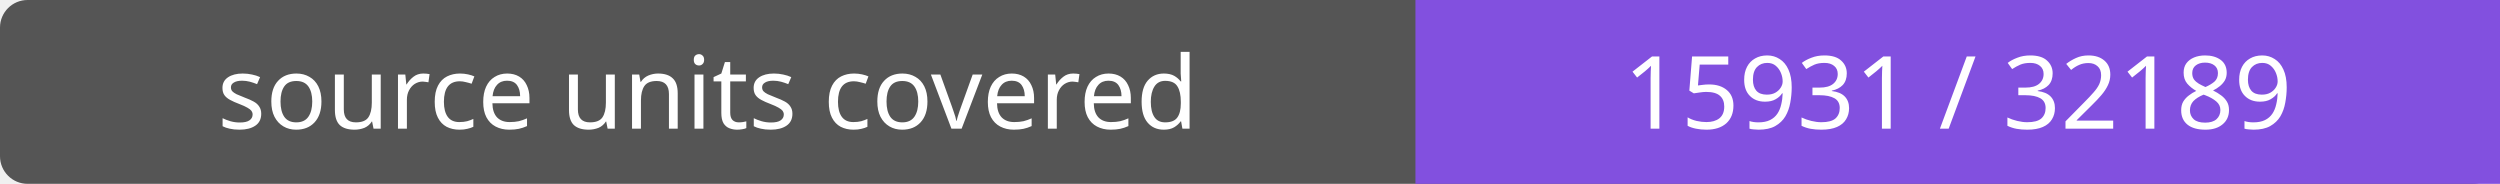
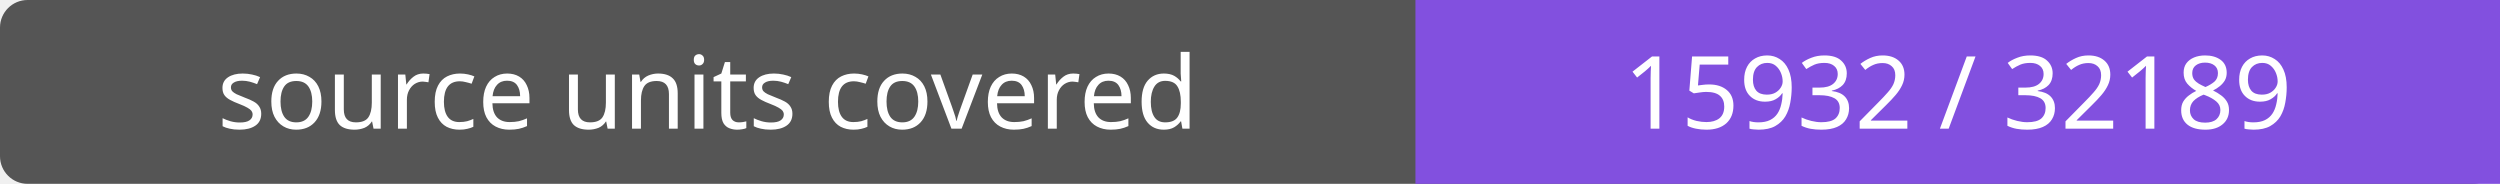
- <svg xmlns="http://www.w3.org/2000/svg" width="272" height="20" role="img" aria-label="source units covered: 15931 / 32189">
+ <svg xmlns="http://www.w3.org/2000/svg" width="272" height="20" role="img" aria-label="source units covered: 15932 / 32189">
  <rect width="272" height="20" rx="3" fill="#555" />
  <path fill="#8250df" d="M154 0h118v20H154z" />
  <g fill="#fff" text-anchor="middle" font-family="Verdana,sans-serif" font-size="11">
    <text x="77.0" y="14">source units covered</text>
-     <text x="213.0" y="14">15931 / 32189</text>
+     <text x="213.0" y="14">15932 / 32189</text>
  </g>
</svg>
